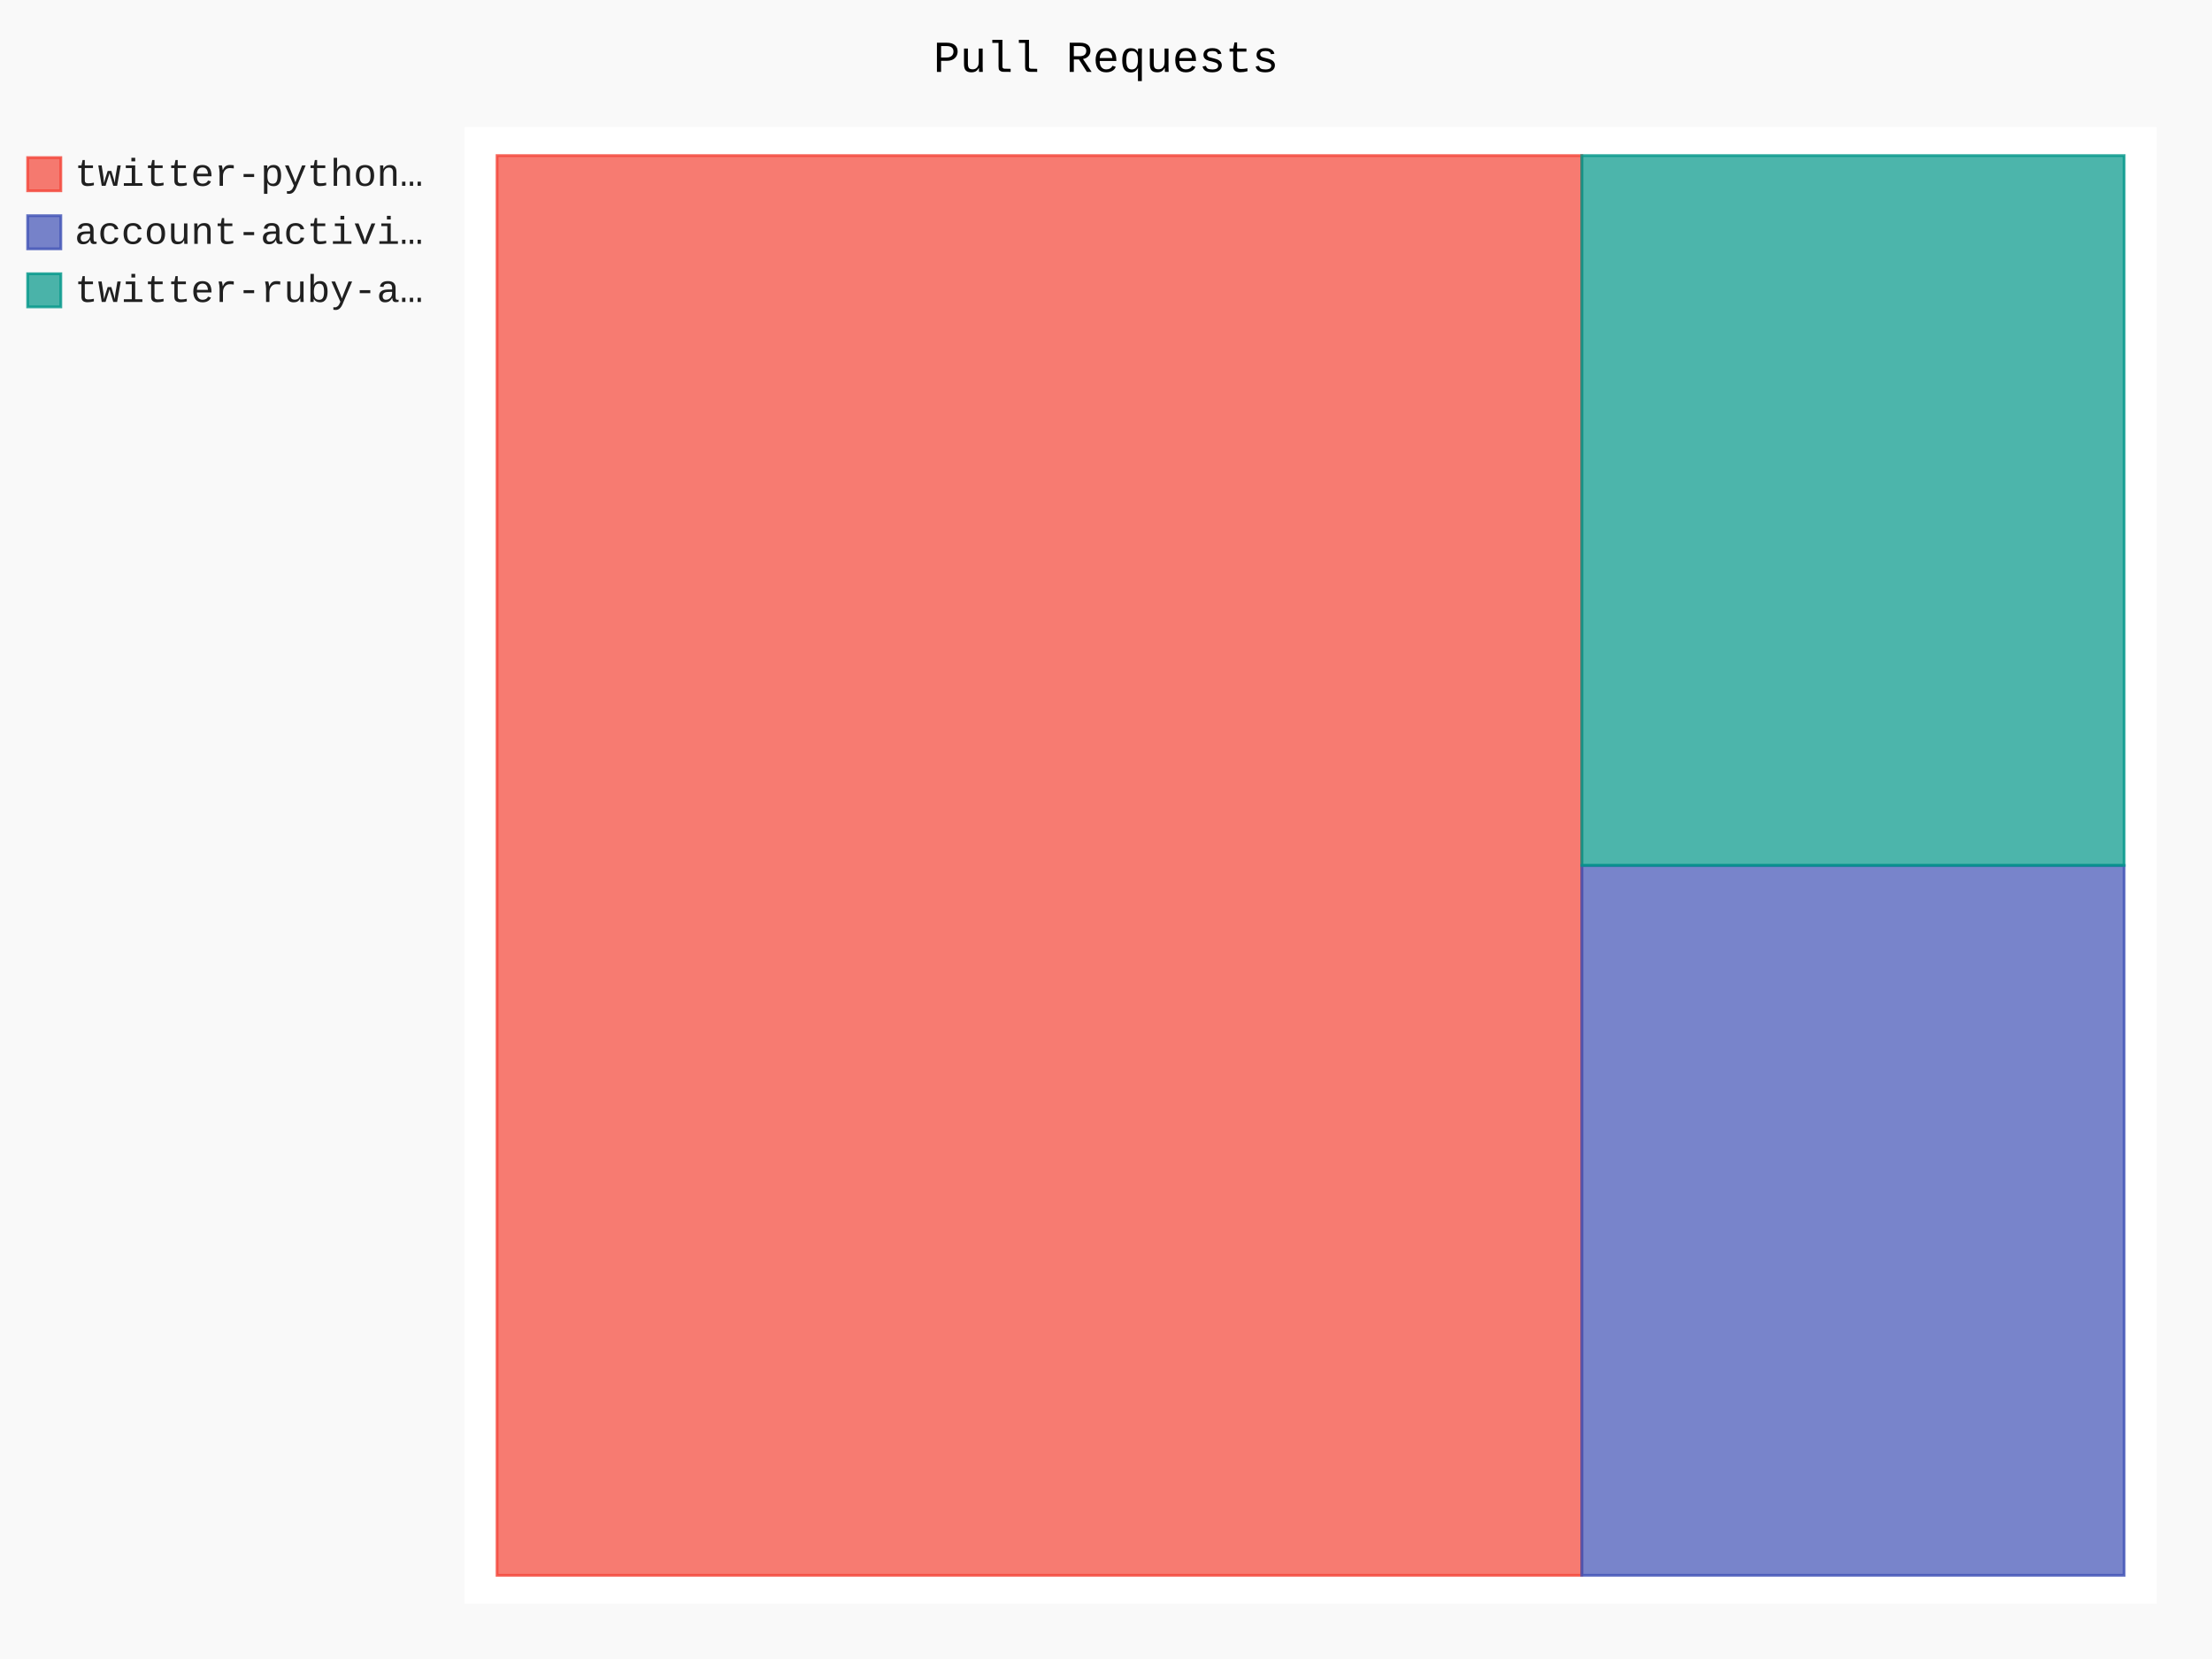
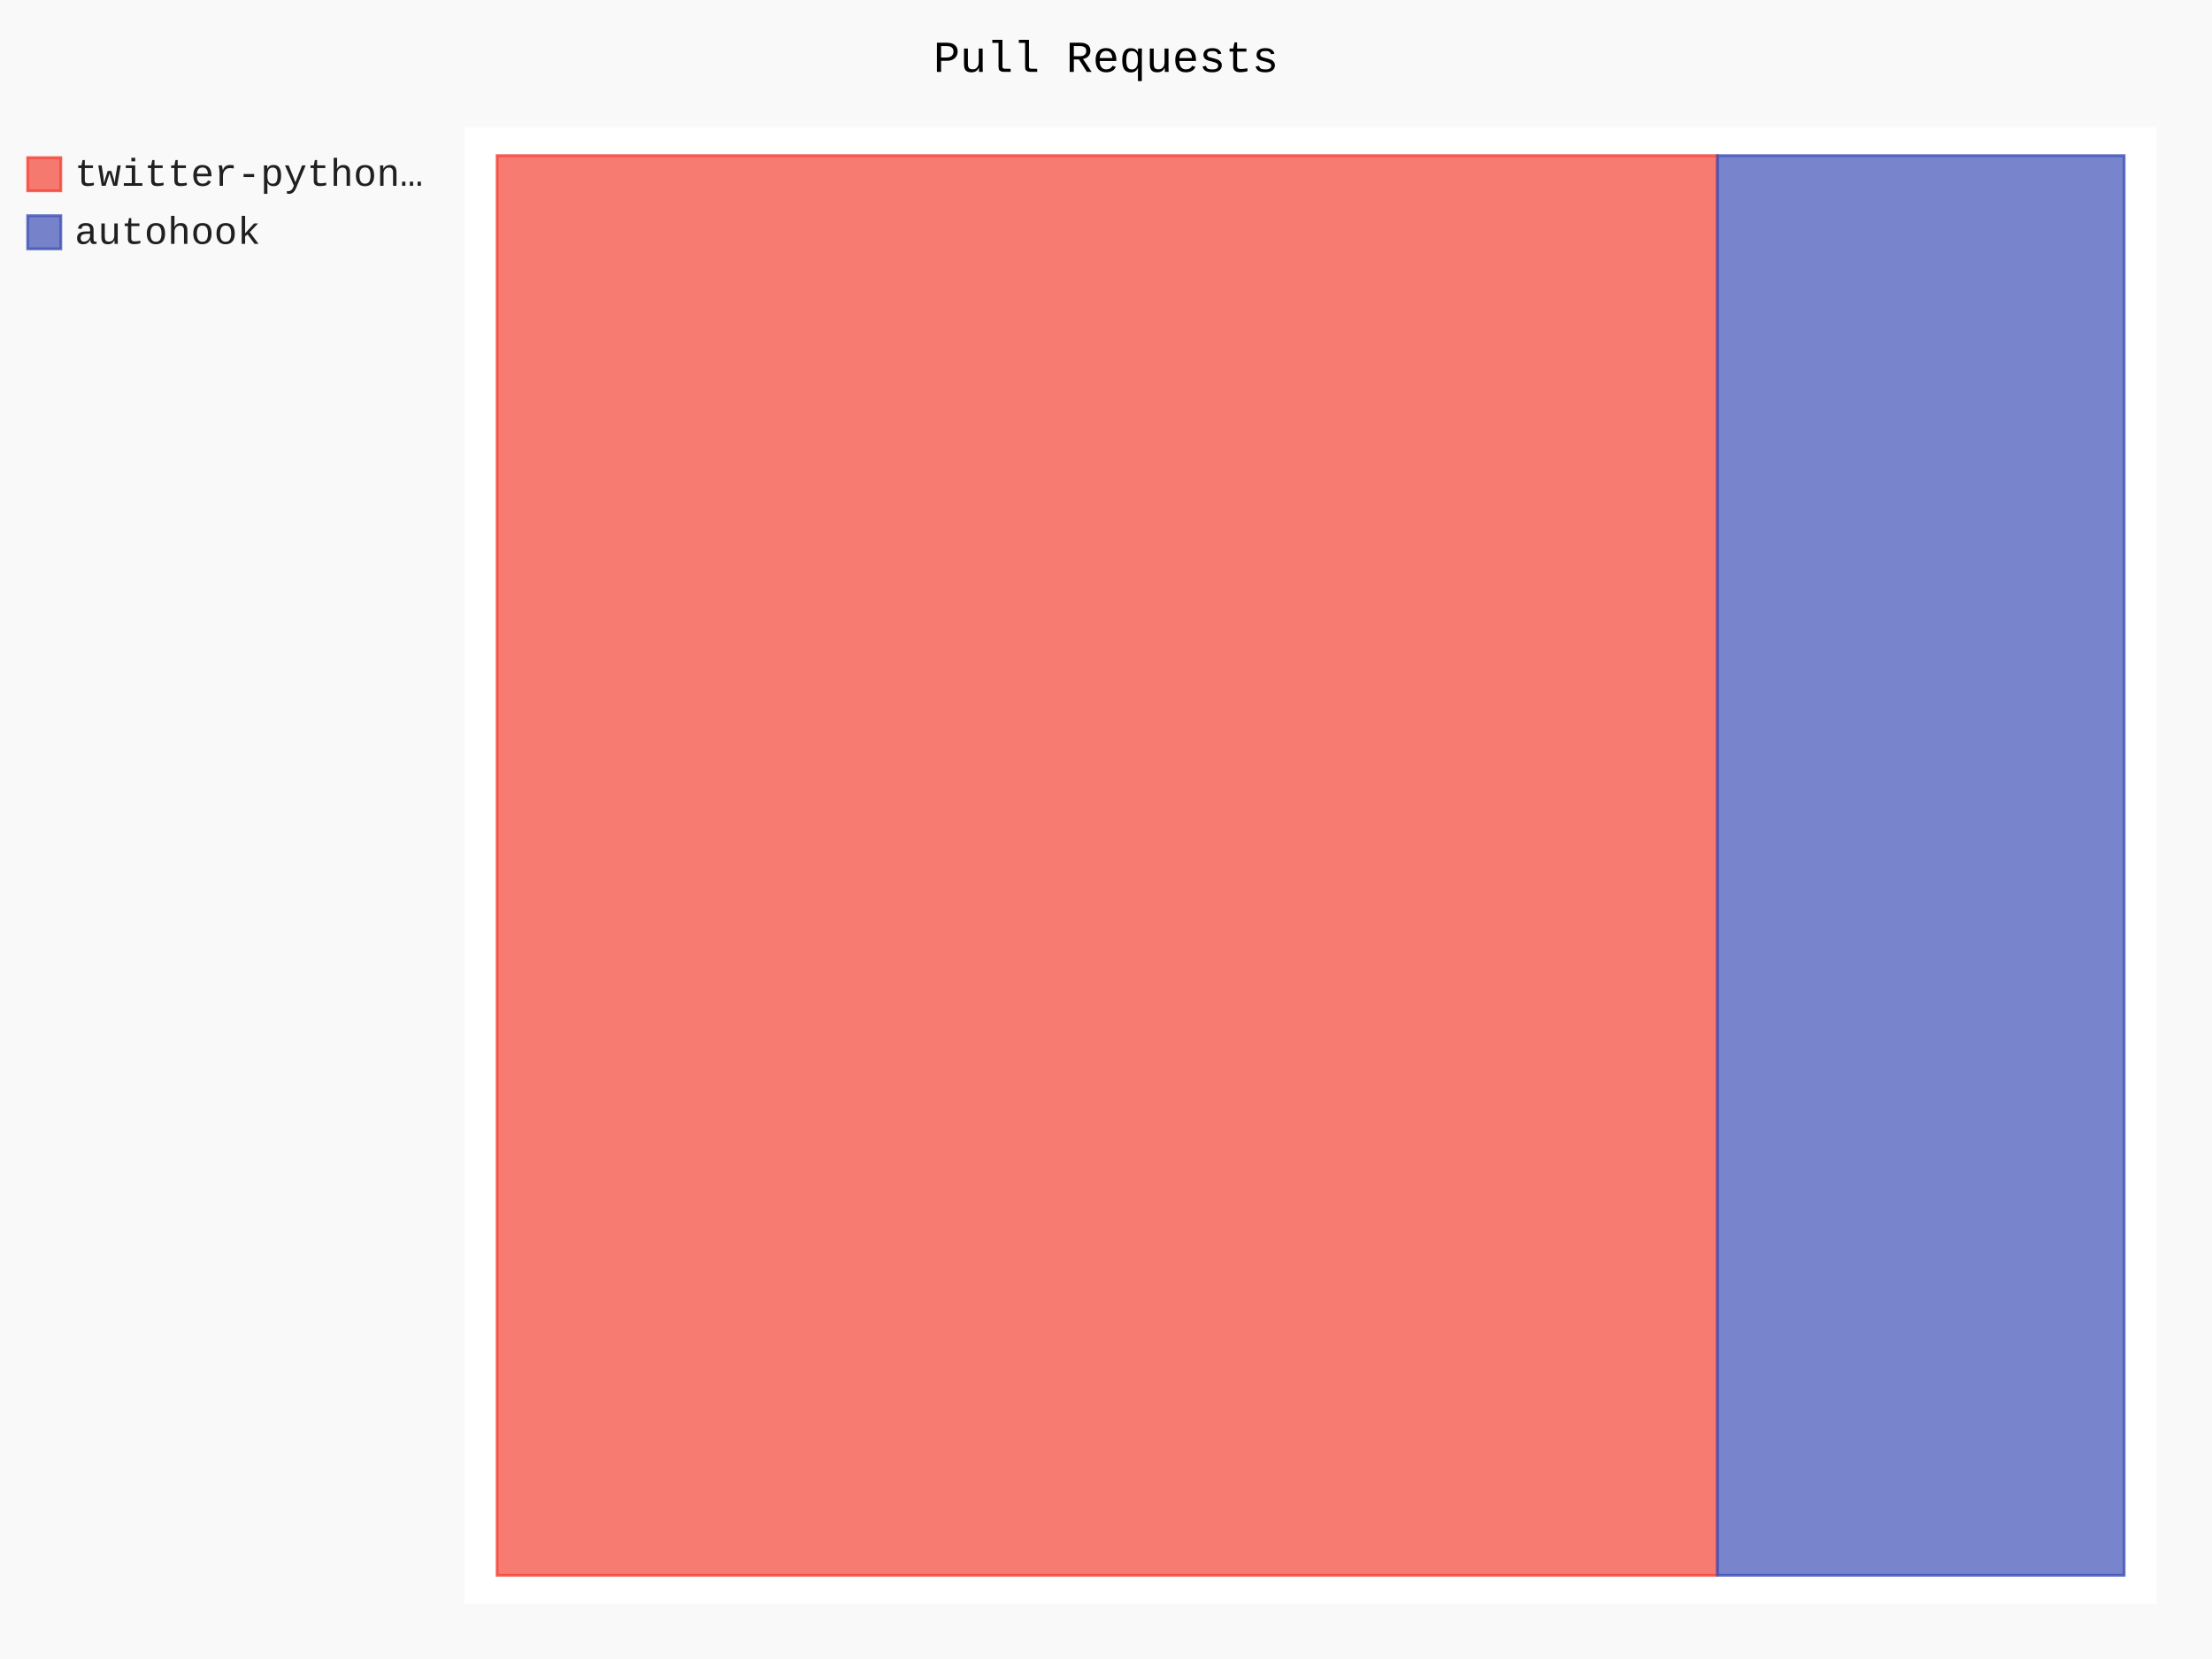
- <svg xmlns="http://www.w3.org/2000/svg" class="pygal-chart" id="chart-58ddb632-addf-4d23-89e3-11ee9b5c703a" viewBox="0 0 800 600">
+ <svg xmlns="http://www.w3.org/2000/svg" class="pygal-chart" id="chart-02a5d9d1-647c-4f5d-af7f-8fd132723b38" viewBox="0 0 800 600">
  <defs>
-     <style type="text/css">#chart-58ddb632-addf-4d23-89e3-11ee9b5c703a{-webkit-user-select:none;-webkit-font-smoothing:antialiased;font-family:Consolas,"Liberation Mono",Menlo,Courier,monospace}#chart-58ddb632-addf-4d23-89e3-11ee9b5c703a .title{font-family:Consolas,"Liberation Mono",Menlo,Courier,monospace;font-size:16px}#chart-58ddb632-addf-4d23-89e3-11ee9b5c703a .legends .legend text{font-family:Consolas,"Liberation Mono",Menlo,Courier,monospace;font-size:14px}#chart-58ddb632-addf-4d23-89e3-11ee9b5c703a .axis text{font-family:Consolas,"Liberation Mono",Menlo,Courier,monospace;font-size:10px}#chart-58ddb632-addf-4d23-89e3-11ee9b5c703a .axis text.major{font-family:Consolas,"Liberation Mono",Menlo,Courier,monospace;font-size:10px}#chart-58ddb632-addf-4d23-89e3-11ee9b5c703a .text-overlay text.value{font-family:Consolas,"Liberation Mono",Menlo,Courier,monospace;font-size:16px}#chart-58ddb632-addf-4d23-89e3-11ee9b5c703a .text-overlay text.label{font-family:Consolas,"Liberation Mono",Menlo,Courier,monospace;font-size:10px}#chart-58ddb632-addf-4d23-89e3-11ee9b5c703a .tooltip{font-family:Consolas,"Liberation Mono",Menlo,Courier,monospace;font-size:14px}#chart-58ddb632-addf-4d23-89e3-11ee9b5c703a text.no_data{font-family:Consolas,"Liberation Mono",Menlo,Courier,monospace;font-size:64px}
- #chart-58ddb632-addf-4d23-89e3-11ee9b5c703a{background-color:rgba(249,249,249,1)}#chart-58ddb632-addf-4d23-89e3-11ee9b5c703a path,#chart-58ddb632-addf-4d23-89e3-11ee9b5c703a line,#chart-58ddb632-addf-4d23-89e3-11ee9b5c703a rect,#chart-58ddb632-addf-4d23-89e3-11ee9b5c703a circle{-webkit-transition:150ms;-moz-transition:150ms;transition:150ms}#chart-58ddb632-addf-4d23-89e3-11ee9b5c703a .graph &gt; .background{fill:rgba(249,249,249,1)}#chart-58ddb632-addf-4d23-89e3-11ee9b5c703a .plot &gt; .background{fill:rgba(255,255,255,1)}#chart-58ddb632-addf-4d23-89e3-11ee9b5c703a .graph{fill:rgba(0,0,0,.87)}#chart-58ddb632-addf-4d23-89e3-11ee9b5c703a text.no_data{fill:rgba(0,0,0,1)}#chart-58ddb632-addf-4d23-89e3-11ee9b5c703a .title{fill:rgba(0,0,0,1)}#chart-58ddb632-addf-4d23-89e3-11ee9b5c703a .legends .legend text{fill:rgba(0,0,0,.87)}#chart-58ddb632-addf-4d23-89e3-11ee9b5c703a .legends .legend:hover text{fill:rgba(0,0,0,1)}#chart-58ddb632-addf-4d23-89e3-11ee9b5c703a .axis .line{stroke:rgba(0,0,0,1)}#chart-58ddb632-addf-4d23-89e3-11ee9b5c703a .axis .guide.line{stroke:rgba(0,0,0,.54)}#chart-58ddb632-addf-4d23-89e3-11ee9b5c703a .axis .major.line{stroke:rgba(0,0,0,.87)}#chart-58ddb632-addf-4d23-89e3-11ee9b5c703a .axis text.major{fill:rgba(0,0,0,1)}#chart-58ddb632-addf-4d23-89e3-11ee9b5c703a .axis.y .guides:hover .guide.line,#chart-58ddb632-addf-4d23-89e3-11ee9b5c703a .line-graph .axis.x .guides:hover .guide.line,#chart-58ddb632-addf-4d23-89e3-11ee9b5c703a .stackedline-graph .axis.x .guides:hover .guide.line,#chart-58ddb632-addf-4d23-89e3-11ee9b5c703a .xy-graph .axis.x .guides:hover .guide.line{stroke:rgba(0,0,0,1)}#chart-58ddb632-addf-4d23-89e3-11ee9b5c703a .axis .guides:hover text{fill:rgba(0,0,0,1)}#chart-58ddb632-addf-4d23-89e3-11ee9b5c703a .reactive{fill-opacity:.7;stroke-opacity:.8}#chart-58ddb632-addf-4d23-89e3-11ee9b5c703a .ci{stroke:rgba(0,0,0,.87)}#chart-58ddb632-addf-4d23-89e3-11ee9b5c703a .reactive.active,#chart-58ddb632-addf-4d23-89e3-11ee9b5c703a .active .reactive{fill-opacity:.8;stroke-opacity:.9;stroke-width:4}#chart-58ddb632-addf-4d23-89e3-11ee9b5c703a .ci .reactive.active{stroke-width:1.5}#chart-58ddb632-addf-4d23-89e3-11ee9b5c703a .series text{fill:rgba(0,0,0,1)}#chart-58ddb632-addf-4d23-89e3-11ee9b5c703a .tooltip rect{fill:rgba(255,255,255,1);stroke:rgba(0,0,0,1);-webkit-transition:opacity 150ms;-moz-transition:opacity 150ms;transition:opacity 150ms}#chart-58ddb632-addf-4d23-89e3-11ee9b5c703a .tooltip .label{fill:rgba(0,0,0,.87)}#chart-58ddb632-addf-4d23-89e3-11ee9b5c703a .tooltip .label{fill:rgba(0,0,0,.87)}#chart-58ddb632-addf-4d23-89e3-11ee9b5c703a .tooltip .legend{font-size:.8em;fill:rgba(0,0,0,.54)}#chart-58ddb632-addf-4d23-89e3-11ee9b5c703a .tooltip .x_label{font-size:.6em;fill:rgba(0,0,0,1)}#chart-58ddb632-addf-4d23-89e3-11ee9b5c703a .tooltip .xlink{font-size:.5em;text-decoration:underline}#chart-58ddb632-addf-4d23-89e3-11ee9b5c703a .tooltip .value{font-size:1.5em}#chart-58ddb632-addf-4d23-89e3-11ee9b5c703a .bound{font-size:.5em}#chart-58ddb632-addf-4d23-89e3-11ee9b5c703a .max-value{font-size:.75em;fill:rgba(0,0,0,.54)}#chart-58ddb632-addf-4d23-89e3-11ee9b5c703a .map-element{fill:rgba(255,255,255,1);stroke:rgba(0,0,0,.54) !important}#chart-58ddb632-addf-4d23-89e3-11ee9b5c703a .map-element .reactive{fill-opacity:inherit;stroke-opacity:inherit}#chart-58ddb632-addf-4d23-89e3-11ee9b5c703a .color-0,#chart-58ddb632-addf-4d23-89e3-11ee9b5c703a .color-0 a:visited{stroke:#F44336;fill:#F44336}#chart-58ddb632-addf-4d23-89e3-11ee9b5c703a .color-1,#chart-58ddb632-addf-4d23-89e3-11ee9b5c703a .color-1 a:visited{stroke:#3F51B5;fill:#3F51B5}#chart-58ddb632-addf-4d23-89e3-11ee9b5c703a .color-2,#chart-58ddb632-addf-4d23-89e3-11ee9b5c703a .color-2 a:visited{stroke:#009688;fill:#009688}#chart-58ddb632-addf-4d23-89e3-11ee9b5c703a .text-overlay .color-0 text{fill:black}#chart-58ddb632-addf-4d23-89e3-11ee9b5c703a .text-overlay .color-1 text{fill:black}#chart-58ddb632-addf-4d23-89e3-11ee9b5c703a .text-overlay .color-2 text{fill:black}
- #chart-58ddb632-addf-4d23-89e3-11ee9b5c703a text.no_data{text-anchor:middle}#chart-58ddb632-addf-4d23-89e3-11ee9b5c703a .guide.line{fill:none}#chart-58ddb632-addf-4d23-89e3-11ee9b5c703a .centered{text-anchor:middle}#chart-58ddb632-addf-4d23-89e3-11ee9b5c703a .title{text-anchor:middle}#chart-58ddb632-addf-4d23-89e3-11ee9b5c703a .legends .legend text{fill-opacity:1}#chart-58ddb632-addf-4d23-89e3-11ee9b5c703a .axis.x text{text-anchor:middle}#chart-58ddb632-addf-4d23-89e3-11ee9b5c703a .axis.x:not(.web) text[transform]{text-anchor:start}#chart-58ddb632-addf-4d23-89e3-11ee9b5c703a .axis.x:not(.web) text[transform].backwards{text-anchor:end}#chart-58ddb632-addf-4d23-89e3-11ee9b5c703a .axis.y text{text-anchor:end}#chart-58ddb632-addf-4d23-89e3-11ee9b5c703a .axis.y text[transform].backwards{text-anchor:start}#chart-58ddb632-addf-4d23-89e3-11ee9b5c703a .axis.y2 text{text-anchor:start}#chart-58ddb632-addf-4d23-89e3-11ee9b5c703a .axis.y2 text[transform].backwards{text-anchor:end}#chart-58ddb632-addf-4d23-89e3-11ee9b5c703a .axis .guide.line{stroke-dasharray:4,4}#chart-58ddb632-addf-4d23-89e3-11ee9b5c703a .axis .major.guide.line{stroke-dasharray:6,6}#chart-58ddb632-addf-4d23-89e3-11ee9b5c703a .horizontal .axis.y .guide.line,#chart-58ddb632-addf-4d23-89e3-11ee9b5c703a .horizontal .axis.y2 .guide.line,#chart-58ddb632-addf-4d23-89e3-11ee9b5c703a .vertical .axis.x .guide.line{opacity:0}#chart-58ddb632-addf-4d23-89e3-11ee9b5c703a .horizontal .axis.always_show .guide.line,#chart-58ddb632-addf-4d23-89e3-11ee9b5c703a .vertical .axis.always_show .guide.line{opacity:1 !important}#chart-58ddb632-addf-4d23-89e3-11ee9b5c703a .axis.y .guides:hover .guide.line,#chart-58ddb632-addf-4d23-89e3-11ee9b5c703a .axis.y2 .guides:hover .guide.line,#chart-58ddb632-addf-4d23-89e3-11ee9b5c703a .axis.x .guides:hover .guide.line{opacity:1}#chart-58ddb632-addf-4d23-89e3-11ee9b5c703a .axis .guides:hover text{opacity:1}#chart-58ddb632-addf-4d23-89e3-11ee9b5c703a .nofill{fill:none}#chart-58ddb632-addf-4d23-89e3-11ee9b5c703a .subtle-fill{fill-opacity:.2}#chart-58ddb632-addf-4d23-89e3-11ee9b5c703a .dot{stroke-width:1px;fill-opacity:1}#chart-58ddb632-addf-4d23-89e3-11ee9b5c703a .dot.active{stroke-width:5px}#chart-58ddb632-addf-4d23-89e3-11ee9b5c703a .dot.negative{fill:transparent}#chart-58ddb632-addf-4d23-89e3-11ee9b5c703a text,#chart-58ddb632-addf-4d23-89e3-11ee9b5c703a tspan{stroke:none !important}#chart-58ddb632-addf-4d23-89e3-11ee9b5c703a .series text.active{opacity:1}#chart-58ddb632-addf-4d23-89e3-11ee9b5c703a .tooltip rect{fill-opacity:.95;stroke-width:.5}#chart-58ddb632-addf-4d23-89e3-11ee9b5c703a .tooltip text{fill-opacity:1}#chart-58ddb632-addf-4d23-89e3-11ee9b5c703a .showable{visibility:hidden}#chart-58ddb632-addf-4d23-89e3-11ee9b5c703a .showable.shown{visibility:visible}#chart-58ddb632-addf-4d23-89e3-11ee9b5c703a .gauge-background{fill:rgba(229,229,229,1);stroke:none}#chart-58ddb632-addf-4d23-89e3-11ee9b5c703a .bg-lines{stroke:rgba(249,249,249,1);stroke-width:2px}</style>
+     <style type="text/css">#chart-02a5d9d1-647c-4f5d-af7f-8fd132723b38{-webkit-user-select:none;-webkit-font-smoothing:antialiased;font-family:Consolas,"Liberation Mono",Menlo,Courier,monospace}#chart-02a5d9d1-647c-4f5d-af7f-8fd132723b38 .title{font-family:Consolas,"Liberation Mono",Menlo,Courier,monospace;font-size:16px}#chart-02a5d9d1-647c-4f5d-af7f-8fd132723b38 .legends .legend text{font-family:Consolas,"Liberation Mono",Menlo,Courier,monospace;font-size:14px}#chart-02a5d9d1-647c-4f5d-af7f-8fd132723b38 .axis text{font-family:Consolas,"Liberation Mono",Menlo,Courier,monospace;font-size:10px}#chart-02a5d9d1-647c-4f5d-af7f-8fd132723b38 .axis text.major{font-family:Consolas,"Liberation Mono",Menlo,Courier,monospace;font-size:10px}#chart-02a5d9d1-647c-4f5d-af7f-8fd132723b38 .text-overlay text.value{font-family:Consolas,"Liberation Mono",Menlo,Courier,monospace;font-size:16px}#chart-02a5d9d1-647c-4f5d-af7f-8fd132723b38 .text-overlay text.label{font-family:Consolas,"Liberation Mono",Menlo,Courier,monospace;font-size:10px}#chart-02a5d9d1-647c-4f5d-af7f-8fd132723b38 .tooltip{font-family:Consolas,"Liberation Mono",Menlo,Courier,monospace;font-size:14px}#chart-02a5d9d1-647c-4f5d-af7f-8fd132723b38 text.no_data{font-family:Consolas,"Liberation Mono",Menlo,Courier,monospace;font-size:64px}
+ #chart-02a5d9d1-647c-4f5d-af7f-8fd132723b38{background-color:rgba(249,249,249,1)}#chart-02a5d9d1-647c-4f5d-af7f-8fd132723b38 path,#chart-02a5d9d1-647c-4f5d-af7f-8fd132723b38 line,#chart-02a5d9d1-647c-4f5d-af7f-8fd132723b38 rect,#chart-02a5d9d1-647c-4f5d-af7f-8fd132723b38 circle{-webkit-transition:150ms;-moz-transition:150ms;transition:150ms}#chart-02a5d9d1-647c-4f5d-af7f-8fd132723b38 .graph &gt; .background{fill:rgba(249,249,249,1)}#chart-02a5d9d1-647c-4f5d-af7f-8fd132723b38 .plot &gt; .background{fill:rgba(255,255,255,1)}#chart-02a5d9d1-647c-4f5d-af7f-8fd132723b38 .graph{fill:rgba(0,0,0,.87)}#chart-02a5d9d1-647c-4f5d-af7f-8fd132723b38 text.no_data{fill:rgba(0,0,0,1)}#chart-02a5d9d1-647c-4f5d-af7f-8fd132723b38 .title{fill:rgba(0,0,0,1)}#chart-02a5d9d1-647c-4f5d-af7f-8fd132723b38 .legends .legend text{fill:rgba(0,0,0,.87)}#chart-02a5d9d1-647c-4f5d-af7f-8fd132723b38 .legends .legend:hover text{fill:rgba(0,0,0,1)}#chart-02a5d9d1-647c-4f5d-af7f-8fd132723b38 .axis .line{stroke:rgba(0,0,0,1)}#chart-02a5d9d1-647c-4f5d-af7f-8fd132723b38 .axis .guide.line{stroke:rgba(0,0,0,.54)}#chart-02a5d9d1-647c-4f5d-af7f-8fd132723b38 .axis .major.line{stroke:rgba(0,0,0,.87)}#chart-02a5d9d1-647c-4f5d-af7f-8fd132723b38 .axis text.major{fill:rgba(0,0,0,1)}#chart-02a5d9d1-647c-4f5d-af7f-8fd132723b38 .axis.y .guides:hover .guide.line,#chart-02a5d9d1-647c-4f5d-af7f-8fd132723b38 .line-graph .axis.x .guides:hover .guide.line,#chart-02a5d9d1-647c-4f5d-af7f-8fd132723b38 .stackedline-graph .axis.x .guides:hover .guide.line,#chart-02a5d9d1-647c-4f5d-af7f-8fd132723b38 .xy-graph .axis.x .guides:hover .guide.line{stroke:rgba(0,0,0,1)}#chart-02a5d9d1-647c-4f5d-af7f-8fd132723b38 .axis .guides:hover text{fill:rgba(0,0,0,1)}#chart-02a5d9d1-647c-4f5d-af7f-8fd132723b38 .reactive{fill-opacity:.7;stroke-opacity:.8}#chart-02a5d9d1-647c-4f5d-af7f-8fd132723b38 .ci{stroke:rgba(0,0,0,.87)}#chart-02a5d9d1-647c-4f5d-af7f-8fd132723b38 .reactive.active,#chart-02a5d9d1-647c-4f5d-af7f-8fd132723b38 .active .reactive{fill-opacity:.8;stroke-opacity:.9;stroke-width:4}#chart-02a5d9d1-647c-4f5d-af7f-8fd132723b38 .ci .reactive.active{stroke-width:1.5}#chart-02a5d9d1-647c-4f5d-af7f-8fd132723b38 .series text{fill:rgba(0,0,0,1)}#chart-02a5d9d1-647c-4f5d-af7f-8fd132723b38 .tooltip rect{fill:rgba(255,255,255,1);stroke:rgba(0,0,0,1);-webkit-transition:opacity 150ms;-moz-transition:opacity 150ms;transition:opacity 150ms}#chart-02a5d9d1-647c-4f5d-af7f-8fd132723b38 .tooltip .label{fill:rgba(0,0,0,.87)}#chart-02a5d9d1-647c-4f5d-af7f-8fd132723b38 .tooltip .label{fill:rgba(0,0,0,.87)}#chart-02a5d9d1-647c-4f5d-af7f-8fd132723b38 .tooltip .legend{font-size:.8em;fill:rgba(0,0,0,.54)}#chart-02a5d9d1-647c-4f5d-af7f-8fd132723b38 .tooltip .x_label{font-size:.6em;fill:rgba(0,0,0,1)}#chart-02a5d9d1-647c-4f5d-af7f-8fd132723b38 .tooltip .xlink{font-size:.5em;text-decoration:underline}#chart-02a5d9d1-647c-4f5d-af7f-8fd132723b38 .tooltip .value{font-size:1.5em}#chart-02a5d9d1-647c-4f5d-af7f-8fd132723b38 .bound{font-size:.5em}#chart-02a5d9d1-647c-4f5d-af7f-8fd132723b38 .max-value{font-size:.75em;fill:rgba(0,0,0,.54)}#chart-02a5d9d1-647c-4f5d-af7f-8fd132723b38 .map-element{fill:rgba(255,255,255,1);stroke:rgba(0,0,0,.54) !important}#chart-02a5d9d1-647c-4f5d-af7f-8fd132723b38 .map-element .reactive{fill-opacity:inherit;stroke-opacity:inherit}#chart-02a5d9d1-647c-4f5d-af7f-8fd132723b38 .color-0,#chart-02a5d9d1-647c-4f5d-af7f-8fd132723b38 .color-0 a:visited{stroke:#F44336;fill:#F44336}#chart-02a5d9d1-647c-4f5d-af7f-8fd132723b38 .color-1,#chart-02a5d9d1-647c-4f5d-af7f-8fd132723b38 .color-1 a:visited{stroke:#3F51B5;fill:#3F51B5}#chart-02a5d9d1-647c-4f5d-af7f-8fd132723b38 .text-overlay .color-0 text{fill:black}#chart-02a5d9d1-647c-4f5d-af7f-8fd132723b38 .text-overlay .color-1 text{fill:black}
+ #chart-02a5d9d1-647c-4f5d-af7f-8fd132723b38 text.no_data{text-anchor:middle}#chart-02a5d9d1-647c-4f5d-af7f-8fd132723b38 .guide.line{fill:none}#chart-02a5d9d1-647c-4f5d-af7f-8fd132723b38 .centered{text-anchor:middle}#chart-02a5d9d1-647c-4f5d-af7f-8fd132723b38 .title{text-anchor:middle}#chart-02a5d9d1-647c-4f5d-af7f-8fd132723b38 .legends .legend text{fill-opacity:1}#chart-02a5d9d1-647c-4f5d-af7f-8fd132723b38 .axis.x text{text-anchor:middle}#chart-02a5d9d1-647c-4f5d-af7f-8fd132723b38 .axis.x:not(.web) text[transform]{text-anchor:start}#chart-02a5d9d1-647c-4f5d-af7f-8fd132723b38 .axis.x:not(.web) text[transform].backwards{text-anchor:end}#chart-02a5d9d1-647c-4f5d-af7f-8fd132723b38 .axis.y text{text-anchor:end}#chart-02a5d9d1-647c-4f5d-af7f-8fd132723b38 .axis.y text[transform].backwards{text-anchor:start}#chart-02a5d9d1-647c-4f5d-af7f-8fd132723b38 .axis.y2 text{text-anchor:start}#chart-02a5d9d1-647c-4f5d-af7f-8fd132723b38 .axis.y2 text[transform].backwards{text-anchor:end}#chart-02a5d9d1-647c-4f5d-af7f-8fd132723b38 .axis .guide.line{stroke-dasharray:4,4}#chart-02a5d9d1-647c-4f5d-af7f-8fd132723b38 .axis .major.guide.line{stroke-dasharray:6,6}#chart-02a5d9d1-647c-4f5d-af7f-8fd132723b38 .horizontal .axis.y .guide.line,#chart-02a5d9d1-647c-4f5d-af7f-8fd132723b38 .horizontal .axis.y2 .guide.line,#chart-02a5d9d1-647c-4f5d-af7f-8fd132723b38 .vertical .axis.x .guide.line{opacity:0}#chart-02a5d9d1-647c-4f5d-af7f-8fd132723b38 .horizontal .axis.always_show .guide.line,#chart-02a5d9d1-647c-4f5d-af7f-8fd132723b38 .vertical .axis.always_show .guide.line{opacity:1 !important}#chart-02a5d9d1-647c-4f5d-af7f-8fd132723b38 .axis.y .guides:hover .guide.line,#chart-02a5d9d1-647c-4f5d-af7f-8fd132723b38 .axis.y2 .guides:hover .guide.line,#chart-02a5d9d1-647c-4f5d-af7f-8fd132723b38 .axis.x .guides:hover .guide.line{opacity:1}#chart-02a5d9d1-647c-4f5d-af7f-8fd132723b38 .axis .guides:hover text{opacity:1}#chart-02a5d9d1-647c-4f5d-af7f-8fd132723b38 .nofill{fill:none}#chart-02a5d9d1-647c-4f5d-af7f-8fd132723b38 .subtle-fill{fill-opacity:.2}#chart-02a5d9d1-647c-4f5d-af7f-8fd132723b38 .dot{stroke-width:1px;fill-opacity:1}#chart-02a5d9d1-647c-4f5d-af7f-8fd132723b38 .dot.active{stroke-width:5px}#chart-02a5d9d1-647c-4f5d-af7f-8fd132723b38 .dot.negative{fill:transparent}#chart-02a5d9d1-647c-4f5d-af7f-8fd132723b38 text,#chart-02a5d9d1-647c-4f5d-af7f-8fd132723b38 tspan{stroke:none !important}#chart-02a5d9d1-647c-4f5d-af7f-8fd132723b38 .series text.active{opacity:1}#chart-02a5d9d1-647c-4f5d-af7f-8fd132723b38 .tooltip rect{fill-opacity:.95;stroke-width:.5}#chart-02a5d9d1-647c-4f5d-af7f-8fd132723b38 .tooltip text{fill-opacity:1}#chart-02a5d9d1-647c-4f5d-af7f-8fd132723b38 .showable{visibility:hidden}#chart-02a5d9d1-647c-4f5d-af7f-8fd132723b38 .showable.shown{visibility:visible}#chart-02a5d9d1-647c-4f5d-af7f-8fd132723b38 .gauge-background{fill:rgba(229,229,229,1);stroke:none}#chart-02a5d9d1-647c-4f5d-af7f-8fd132723b38 .bg-lines{stroke:rgba(249,249,249,1);stroke-width:2px}</style>
  </defs>
  <g class="graph treemap-graph vertical">
    <rect class="background" height="600" width="800" x="0" y="0" />
    <g class="plot" transform="translate(168, 46)">
      <rect class="background" height="534" width="612.0" x="0" y="0" />
      <g class="series serie-0 color-0">
        <g class="rects">
          <g class="rect">
-             <rect class="rect reactive tooltip-trigger" height="513.462" width="392.308" x="11.769" y="10.269" />
+             <rect class="rect reactive tooltip-trigger" height="513.462" width="441.346" x="11.769" y="10.269" />
          </g>
        </g>
      </g>
      <g class="series serie-1 color-1">
        <g class="rects">
          <g class="rect">
-             <rect class="rect reactive tooltip-trigger" height="256.731" width="196.154" x="404.077" y="267" />
-           </g>
-         </g>
-       </g>
-       <g class="series serie-2 color-2">
-         <g class="rects">
-           <g class="rect">
-             <rect class="rect reactive tooltip-trigger" height="256.731" width="196.154" x="404.077" y="10.269" />
+             <rect class="rect reactive tooltip-trigger" height="513.462" width="147.115" x="453.115" y="10.269" />
          </g>
        </g>
      </g>
    </g>
    <g class="titles">
      <text class="title plot_title" x="400.0" y="26">Pull Requests</text>
    </g>
    <g class="plot overlay" transform="translate(168, 46)">
      <g class="series serie-0 color-0" />
      <g class="series serie-1 color-1" />
-       <g class="series serie-2 color-2" />
    </g>
    <g class="plot text-overlay" transform="translate(168, 46)">
      <g class="series serie-0 color-0" />
      <g class="series serie-1 color-1" />
-       <g class="series serie-2 color-2" />
    </g>
    <g class="plot tooltip-overlay" transform="translate(168, 46)">
      <g class="tooltip" style="opacity: 0" transform="translate(0 0)">
        <rect class="tooltip-box" height="0" rx="0" ry="0" width="0" />
        <g class="text" />
      </g>
    </g>
    <g class="legends" transform="translate(10, 56)">
      <g class="legend reactive activate-serie" id="activate-serie-0">
        <rect class="color-0 reactive" height="12" width="12" x="0.0" y="1.0" />
        <text x="17.0" y="11.2">twitter-python…</text>
      </g>
      <g class="legend reactive activate-serie" id="activate-serie-1">
        <rect class="color-1 reactive" height="12" width="12" x="0.0" y="22.0" />
-         <text x="17.0" y="32.2">account-activi…</text>
-       </g>
-       <g class="legend reactive activate-serie" id="activate-serie-2">
-         <rect class="color-2 reactive" height="12" width="12" x="0.0" y="43.0" />
-         <text x="17.0" y="53.2">twitter-ruby-a…</text>
+         <text x="17.0" y="32.2">autohook</text>
      </g>
    </g>
    <g class="legends" transform="translate(790, 56)" />
  </g>
</svg>
